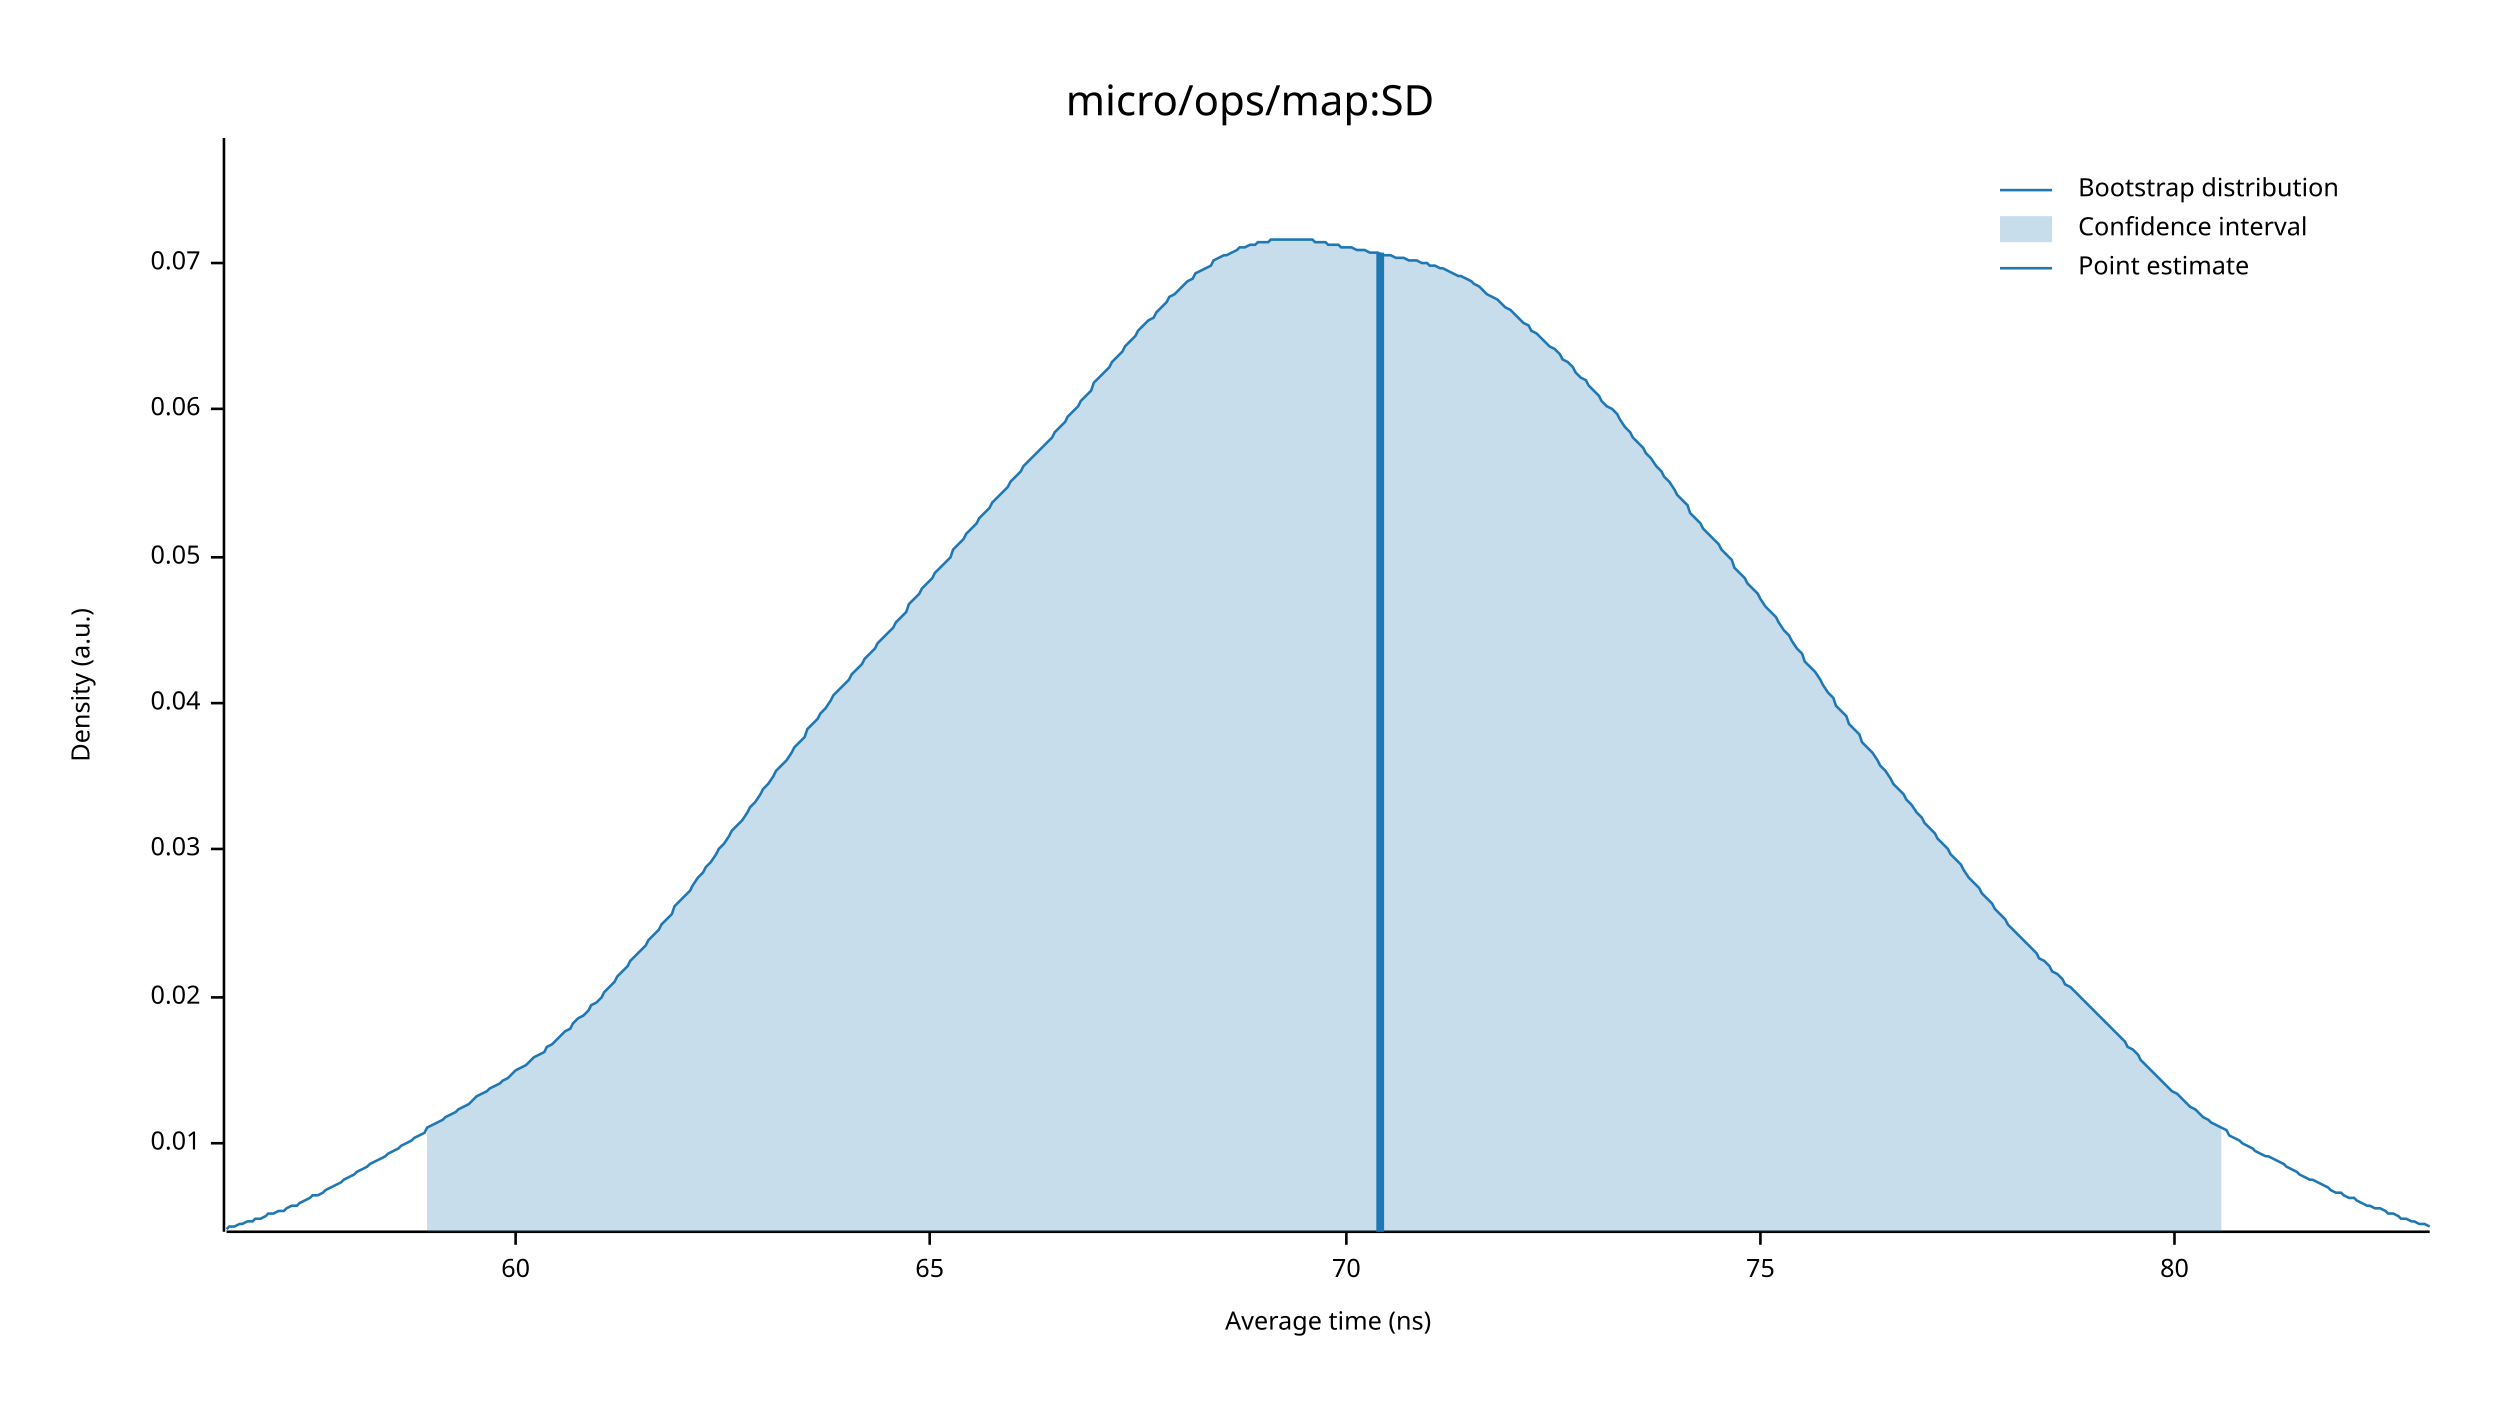
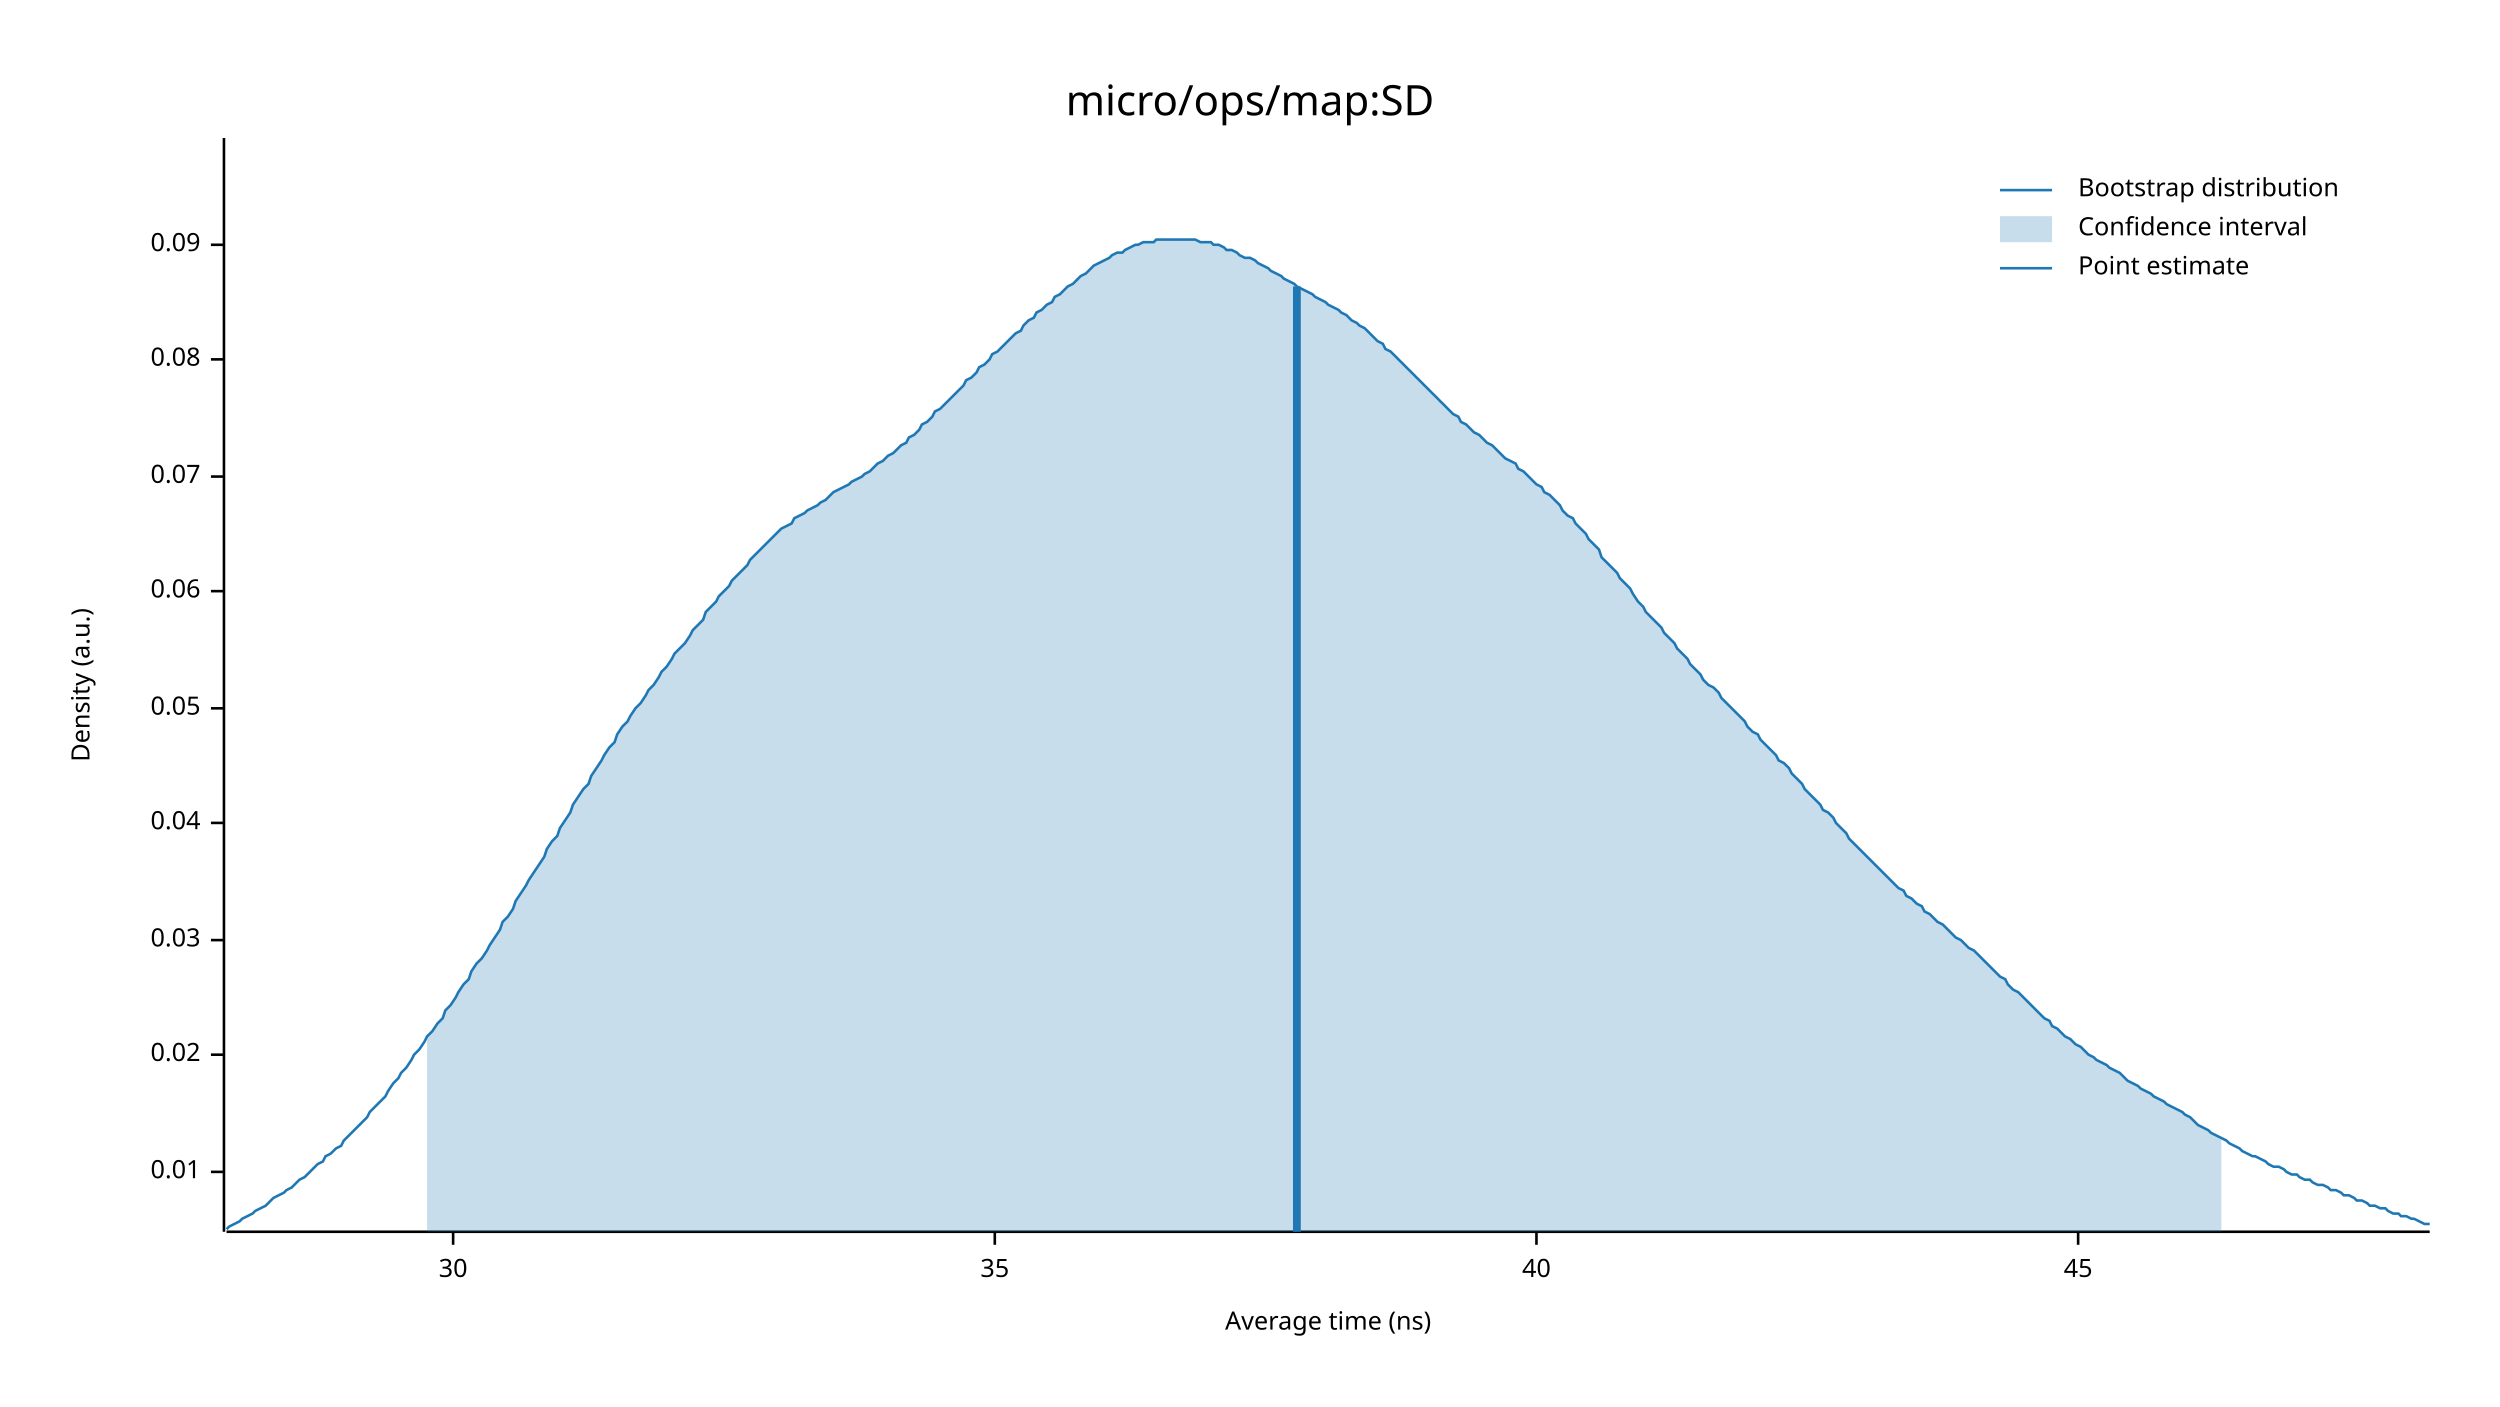
<svg xmlns="http://www.w3.org/2000/svg" width="960" height="540" viewBox="0 0 960 540">
  <text x="480" y="32" dy="0.76em" text-anchor="middle" font-family="sans-serif" font-size="16.129" opacity="1" fill="#000000">
micro/ops/map:SD
</text>
  <text x="27" y="263" dy="0.76em" text-anchor="middle" font-family="sans-serif" font-size="9.677" opacity="1" fill="#000000" transform="rotate(270, 27, 263)">
Density (a.u.)
</text>
  <text x="510" y="513" dy="-0.5ex" text-anchor="middle" font-family="sans-serif" font-size="9.677" opacity="1" fill="#000000">
Average time (ns)
</text>
  <polyline fill="none" opacity="1" stroke="#000000" stroke-width="1" points="86,53 86,473 " />
-   <text x="77" y="439" dy="0.5ex" text-anchor="end" font-family="sans-serif" font-size="9.677" opacity="1" fill="#000000">
+   <text x="77" y="450" dy="0.5ex" text-anchor="end" font-family="sans-serif" font-size="9.677" opacity="1" fill="#000000">
0.01
</text>
-   <polyline fill="none" opacity="1" stroke="#000000" stroke-width="1" points="81,439 86,439 " />
-   <text x="77" y="383" dy="0.5ex" text-anchor="end" font-family="sans-serif" font-size="9.677" opacity="1" fill="#000000">
+   <polyline fill="none" opacity="1" stroke="#000000" stroke-width="1" points="81,450 86,450 " />
+   <text x="77" y="405" dy="0.5ex" text-anchor="end" font-family="sans-serif" font-size="9.677" opacity="1" fill="#000000">
0.02
</text>
-   <polyline fill="none" opacity="1" stroke="#000000" stroke-width="1" points="81,383 86,383 " />
-   <text x="77" y="326" dy="0.5ex" text-anchor="end" font-family="sans-serif" font-size="9.677" opacity="1" fill="#000000">
+   <polyline fill="none" opacity="1" stroke="#000000" stroke-width="1" points="81,405 86,405 " />
+   <text x="77" y="361" dy="0.5ex" text-anchor="end" font-family="sans-serif" font-size="9.677" opacity="1" fill="#000000">
0.03
</text>
-   <polyline fill="none" opacity="1" stroke="#000000" stroke-width="1" points="81,326 86,326 " />
-   <text x="77" y="270" dy="0.5ex" text-anchor="end" font-family="sans-serif" font-size="9.677" opacity="1" fill="#000000">
+   <polyline fill="none" opacity="1" stroke="#000000" stroke-width="1" points="81,361 86,361 " />
+   <text x="77" y="316" dy="0.5ex" text-anchor="end" font-family="sans-serif" font-size="9.677" opacity="1" fill="#000000">
0.04
</text>
-   <polyline fill="none" opacity="1" stroke="#000000" stroke-width="1" points="81,270 86,270 " />
-   <text x="77" y="214" dy="0.5ex" text-anchor="end" font-family="sans-serif" font-size="9.677" opacity="1" fill="#000000">
+   <polyline fill="none" opacity="1" stroke="#000000" stroke-width="1" points="81,316 86,316 " />
+   <text x="77" y="272" dy="0.5ex" text-anchor="end" font-family="sans-serif" font-size="9.677" opacity="1" fill="#000000">
0.05
</text>
-   <polyline fill="none" opacity="1" stroke="#000000" stroke-width="1" points="81,214 86,214 " />
-   <text x="77" y="157" dy="0.5ex" text-anchor="end" font-family="sans-serif" font-size="9.677" opacity="1" fill="#000000">
+   <polyline fill="none" opacity="1" stroke="#000000" stroke-width="1" points="81,272 86,272 " />
+   <text x="77" y="227" dy="0.5ex" text-anchor="end" font-family="sans-serif" font-size="9.677" opacity="1" fill="#000000">
0.06
</text>
-   <polyline fill="none" opacity="1" stroke="#000000" stroke-width="1" points="81,157 86,157 " />
-   <text x="77" y="101" dy="0.5ex" text-anchor="end" font-family="sans-serif" font-size="9.677" opacity="1" fill="#000000">
+   <polyline fill="none" opacity="1" stroke="#000000" stroke-width="1" points="81,227 86,227 " />
+   <text x="77" y="183" dy="0.5ex" text-anchor="end" font-family="sans-serif" font-size="9.677" opacity="1" fill="#000000">
0.07
</text>
-   <polyline fill="none" opacity="1" stroke="#000000" stroke-width="1" points="81,101 86,101 " />
+   <polyline fill="none" opacity="1" stroke="#000000" stroke-width="1" points="81,183 86,183 " />
+   <text x="77" y="138" dy="0.5ex" text-anchor="end" font-family="sans-serif" font-size="9.677" opacity="1" fill="#000000">
+ 0.08
+ </text>
+   <polyline fill="none" opacity="1" stroke="#000000" stroke-width="1" points="81,138 86,138 " />
+   <text x="77" y="94" dy="0.5ex" text-anchor="end" font-family="sans-serif" font-size="9.677" opacity="1" fill="#000000">
+ 0.09
+ </text>
+   <polyline fill="none" opacity="1" stroke="#000000" stroke-width="1" points="81,94 86,94 " />
  <polyline fill="none" opacity="1" stroke="#000000" stroke-width="1" points="87,473 933,473 " />
-   <text x="198" y="483" dy="0.76em" text-anchor="middle" font-family="sans-serif" font-size="9.677" opacity="1" fill="#000000">
- 60
+   <text x="174" y="483" dy="0.76em" text-anchor="middle" font-family="sans-serif" font-size="9.677" opacity="1" fill="#000000">
+ 30
</text>
-   <polyline fill="none" opacity="1" stroke="#000000" stroke-width="1" points="198,473 198,478 " />
-   <text x="357" y="483" dy="0.76em" text-anchor="middle" font-family="sans-serif" font-size="9.677" opacity="1" fill="#000000">
- 65
+   <polyline fill="none" opacity="1" stroke="#000000" stroke-width="1" points="174,473 174,478 " />
+   <text x="382" y="483" dy="0.76em" text-anchor="middle" font-family="sans-serif" font-size="9.677" opacity="1" fill="#000000">
+ 35
</text>
-   <polyline fill="none" opacity="1" stroke="#000000" stroke-width="1" points="357,473 357,478 " />
-   <text x="517" y="483" dy="0.76em" text-anchor="middle" font-family="sans-serif" font-size="9.677" opacity="1" fill="#000000">
- 70
+   <polyline fill="none" opacity="1" stroke="#000000" stroke-width="1" points="382,473 382,478 " />
+   <text x="590" y="483" dy="0.76em" text-anchor="middle" font-family="sans-serif" font-size="9.677" opacity="1" fill="#000000">
+ 40
</text>
-   <polyline fill="none" opacity="1" stroke="#000000" stroke-width="1" points="517,473 517,478 " />
-   <text x="676" y="483" dy="0.76em" text-anchor="middle" font-family="sans-serif" font-size="9.677" opacity="1" fill="#000000">
- 75
+   <polyline fill="none" opacity="1" stroke="#000000" stroke-width="1" points="590,473 590,478 " />
+   <text x="798" y="483" dy="0.76em" text-anchor="middle" font-family="sans-serif" font-size="9.677" opacity="1" fill="#000000">
+ 45
</text>
-   <polyline fill="none" opacity="1" stroke="#000000" stroke-width="1" points="676,473 676,478 " />
-   <text x="835" y="483" dy="0.76em" text-anchor="middle" font-family="sans-serif" font-size="9.677" opacity="1" fill="#000000">
- 80
- </text>
-   <polyline fill="none" opacity="1" stroke="#000000" stroke-width="1" points="835,473 835,478 " />
-   <polyline fill="none" opacity="1" stroke="#1F78B4" stroke-width="1" points="87,472 88,471 90,471 92,470 93,470 95,469 97,469 98,468 100,468 102,467 103,466 105,466 107,465 109,465 110,464 112,463 114,463 115,462 117,461 119,460 120,459 122,459 124,458 125,457 127,456 129,455 131,454 132,453 134,452 136,451 137,450 139,449 141,448 142,447 144,446 146,445 148,444 149,443 151,442 153,441 154,440 156,439 158,438 159,437 161,436 163,435 164,433 166,432 168,431 170,430 171,429 173,428 175,427 176,426 178,425 180,424 181,423 183,421 185,420 187,419 188,418 190,417 192,416 193,415 195,414 197,412 198,411 200,410 202,409 203,408 205,406 207,405 209,404 210,402 212,401 214,399 215,398 217,396 219,395 220,393 222,391 224,390 226,388 227,386 229,385 231,383 232,381 234,379 236,377 237,375 239,373 241,371 242,369 244,367 246,365 248,363 249,361 251,359 253,357 254,355 256,353 258,351 259,348 261,346 263,344 265,342 266,340 268,337 270,335 271,333 273,331 275,328 276,326 278,324 280,321 281,319 283,317 285,315 287,312 288,310 290,308 292,305 293,303 295,301 297,298 298,296 300,294 302,292 304,289 305,287 307,285 309,283 310,280 312,278 314,276 315,274 317,272 319,269 320,267 322,265 324,263 326,261 327,259 329,257 331,255 332,253 334,251 336,249 337,247 339,245 341,243 343,241 344,239 346,237 348,235 349,232 351,230 353,228 354,226 356,224 358,222 359,220 361,218 363,216 365,214 366,211 368,209 370,207 371,205 373,203 375,201 376,199 378,197 380,195 381,193 383,191 385,189 387,187 388,185 390,183 392,181 393,179 395,177 397,175 398,174 400,172 402,170 404,168 405,166 407,164 409,162 410,160 412,158 414,156 415,154 417,152 419,150 420,147 422,145 424,143 426,141 427,139 429,137 431,135 432,133 434,131 436,129 437,127 439,125 441,123 443,122 444,120 446,118 448,116 449,114 451,113 453,111 454,110 456,108 458,107 459,105 461,104 463,103 465,102 466,100 468,99 470,98 471,98 473,97 475,96 476,95 478,95 480,94 482,94 483,93 485,93 487,93 488,92 490,92 492,92 493,92 495,92 497,92 498,92 500,92 502,92 504,92 505,93 507,93 509,93 510,94 512,94 514,94 515,95 517,95 519,95 521,96 522,96 524,96 526,97 527,97 529,97 531,98 532,98 534,98 536,99 537,99 539,99 541,100 543,100 544,100 546,101 548,101 549,102 551,102 553,103 554,103 556,104 558,105 560,106 561,106 563,107 565,108 566,109 568,110 570,112 571,113 573,114 575,115 576,116 578,118 580,119 582,121 583,122 585,124 587,125 588,127 590,128 592,130 593,131 595,133 597,134 599,136 600,138 602,139 604,141 605,143 607,145 609,146 610,148 612,150 614,152 615,154 617,156 619,157 621,159 622,161 624,164 626,166 627,168 629,170 631,172 632,174 634,176 636,179 638,181 639,183 641,185 643,188 644,190 646,192 648,194 649,197 651,199 653,201 654,203 656,205 658,207 660,209 661,211 663,213 665,215 666,218 668,220 670,222 671,224 673,226 675,228 676,230 678,233 680,235 682,237 683,239 685,242 687,244 688,246 690,249 692,251 693,254 695,256 697,258 699,261 700,263 702,266 704,268 705,271 707,273 709,275 710,278 712,280 714,282 715,285 717,287 719,289 721,292 722,294 724,296 726,299 727,301 729,303 731,305 732,307 734,309 736,312 738,314 739,316 741,318 743,320 744,322 746,324 748,326 749,328 751,330 753,332 754,334 756,337 758,339 760,341 761,343 763,345 765,347 766,349 768,351 770,353 771,355 773,357 775,359 777,361 778,362 780,364 782,366 783,368 785,369 787,371 788,373 790,374 792,376 793,378 795,379 797,381 799,383 800,384 802,386 804,388 805,389 807,391 809,393 810,394 812,396 814,398 816,400 817,402 819,403 821,405 822,407 824,409 826,411 827,412 829,414 831,416 832,417 834,419 836,420 838,422 839,423 841,425 843,426 844,427 846,429 848,430 849,431 851,432 853,433 855,434 856,436 858,437 860,438 861,439 863,440 865,441 866,442 868,443 870,444 871,444 873,445 875,446 877,447 878,448 880,449 882,450 883,451 885,452 887,453 888,453 890,454 892,455 894,456 895,457 897,458 899,458 900,459 902,460 904,460 905,461 907,462 909,463 910,463 912,464 914,464 916,465 917,466 919,466 921,467 922,468 924,468 926,469 927,469 929,470 931,470 933,471 " />
-   <polygon opacity="0.25" fill="#1F78B4" points="164,433 166,432 168,431 170,430 171,429 173,428 175,427 176,426 178,425 180,424 181,423 183,421 185,420 187,419 188,418 190,417 192,416 193,415 195,414 197,412 198,411 200,410 202,409 203,408 205,406 207,405 209,404 210,402 212,401 214,399 215,398 217,396 219,395 220,393 222,391 224,390 226,388 227,386 229,385 231,383 232,381 234,379 236,377 237,375 239,373 241,371 242,369 244,367 246,365 248,363 249,361 251,359 253,357 254,355 256,353 258,351 259,348 261,346 263,344 265,342 266,340 268,337 270,335 271,333 273,331 275,328 276,326 278,324 280,321 281,319 283,317 285,315 287,312 288,310 290,308 292,305 293,303 295,301 297,298 298,296 300,294 302,292 304,289 305,287 307,285 309,283 310,280 312,278 314,276 315,274 317,272 319,269 320,267 322,265 324,263 326,261 327,259 329,257 331,255 332,253 334,251 336,249 337,247 339,245 341,243 343,241 344,239 346,237 348,235 349,232 351,230 353,228 354,226 356,224 358,222 359,220 361,218 363,216 365,214 366,211 368,209 370,207 371,205 373,203 375,201 376,199 378,197 380,195 381,193 383,191 385,189 387,187 388,185 390,183 392,181 393,179 395,177 397,175 398,174 400,172 402,170 404,168 405,166 407,164 409,162 410,160 412,158 414,156 415,154 417,152 419,150 420,147 422,145 424,143 426,141 427,139 429,137 431,135 432,133 434,131 436,129 437,127 439,125 441,123 443,122 444,120 446,118 448,116 449,114 451,113 453,111 454,110 456,108 458,107 459,105 461,104 463,103 465,102 466,100 468,99 470,98 471,98 473,97 475,96 476,95 478,95 480,94 482,94 483,93 485,93 487,93 488,92 490,92 492,92 493,92 495,92 497,92 498,92 500,92 502,92 504,92 505,93 507,93 509,93 510,94 512,94 514,94 515,95 517,95 519,95 521,96 522,96 524,96 526,97 527,97 529,97 531,98 532,98 534,98 536,99 537,99 539,99 541,100 543,100 544,100 546,101 548,101 549,102 551,102 553,103 554,103 556,104 558,105 560,106 561,106 563,107 565,108 566,109 568,110 570,112 571,113 573,114 575,115 576,116 578,118 580,119 582,121 583,122 585,124 587,125 588,127 590,128 592,130 593,131 595,133 597,134 599,136 600,138 602,139 604,141 605,143 607,145 609,146 610,148 612,150 614,152 615,154 617,156 619,157 621,159 622,161 624,164 626,166 627,168 629,170 631,172 632,174 634,176 636,179 638,181 639,183 641,185 643,188 644,190 646,192 648,194 649,197 651,199 653,201 654,203 656,205 658,207 660,209 661,211 663,213 665,215 666,218 668,220 670,222 671,224 673,226 675,228 676,230 678,233 680,235 682,237 683,239 685,242 687,244 688,246 690,249 692,251 693,254 695,256 697,258 699,261 700,263 702,266 704,268 705,271 707,273 709,275 710,278 712,280 714,282 715,285 717,287 719,289 721,292 722,294 724,296 726,299 727,301 729,303 731,305 732,307 734,309 736,312 738,314 739,316 741,318 743,320 744,322 746,324 748,326 749,328 751,330 753,332 754,334 756,337 758,339 760,341 761,343 763,345 765,347 766,349 768,351 770,353 771,355 773,357 775,359 777,361 778,362 780,364 782,366 783,368 785,369 787,371 788,373 790,374 792,376 793,378 795,379 797,381 799,383 800,384 802,386 804,388 805,389 807,391 809,393 810,394 812,396 814,398 816,400 817,402 819,403 821,405 822,407 824,409 826,411 827,412 829,414 831,416 832,417 834,419 836,420 838,422 839,423 841,425 843,426 844,427 846,429 848,430 849,431 851,432 853,433 853,473 164,473 " />
-   <polyline fill="none" opacity="1" stroke="#1F78B4" stroke-width="3" points="530,473 530,97 " />
+   <polyline fill="none" opacity="1" stroke="#000000" stroke-width="1" points="798,473 798,478 " />
+   <polyline fill="none" opacity="1" stroke="#1F78B4" stroke-width="1" points="87,472 88,471 90,470 92,469 93,468 95,467 97,466 98,465 100,464 102,463 103,462 105,460 107,459 109,458 110,457 112,456 114,454 115,453 117,452 119,450 120,449 122,447 124,446 125,444 127,443 129,441 131,440 132,438 134,436 136,434 137,433 139,431 141,429 142,427 144,425 146,423 148,421 149,419 151,416 153,414 154,412 156,410 158,407 159,405 161,403 163,400 164,398 166,396 168,393 170,391 171,388 173,386 175,383 176,381 178,378 180,376 181,373 183,370 185,368 187,365 188,363 190,360 192,357 193,354 195,352 197,349 198,346 200,343 202,340 203,338 205,335 207,332 209,329 210,326 212,323 214,321 215,318 217,315 219,312 220,309 222,306 224,303 226,301 227,298 229,295 231,292 232,290 234,287 236,285 237,282 239,279 241,277 242,275 244,272 246,270 248,267 249,265 251,263 253,260 254,258 256,256 258,253 259,251 261,249 263,247 265,244 266,242 268,240 270,238 271,235 273,233 275,231 276,229 278,227 280,225 281,223 283,221 285,219 287,217 288,215 290,213 292,211 293,210 295,208 297,206 298,205 300,203 302,202 304,201 305,199 307,198 309,197 310,196 312,195 314,194 315,193 317,192 319,190 320,189 322,188 324,187 326,186 327,185 329,184 331,183 332,182 334,181 336,179 337,178 339,177 341,175 343,174 344,173 346,171 348,170 349,168 351,167 353,165 354,163 356,162 358,160 359,158 361,157 363,155 365,153 366,152 368,150 370,148 371,146 373,145 375,143 376,141 378,140 380,138 381,136 383,135 385,133 387,131 388,130 390,128 392,127 393,125 395,123 397,122 398,120 400,119 402,117 404,116 405,114 407,113 409,111 410,110 412,109 414,107 415,106 417,105 419,103 420,102 422,101 424,100 426,99 427,98 429,97 431,97 432,96 434,95 436,94 437,94 439,93 441,93 443,93 444,92 446,92 448,92 449,92 451,92 453,92 454,92 456,92 458,92 459,92 461,93 463,93 465,93 466,94 468,94 470,95 471,96 473,96 475,97 476,98 478,99 480,99 482,100 483,101 485,102 487,103 488,104 490,105 492,106 493,107 495,108 497,109 498,110 500,111 502,112 504,113 505,114 507,115 509,116 510,117 512,118 514,119 515,120 517,121 519,123 521,124 522,125 524,126 526,128 527,129 529,131 531,132 532,134 534,135 536,137 537,138 539,140 541,142 543,144 544,145 546,147 548,149 549,150 551,152 553,154 554,155 556,157 558,159 560,160 561,162 563,163 565,165 566,166 568,167 570,169 571,170 573,171 575,173 576,174 578,176 580,177 582,178 583,180 585,181 587,183 588,184 590,186 592,187 593,189 595,190 597,192 599,194 600,196 602,198 604,199 605,201 607,203 609,205 610,207 612,209 614,211 615,214 617,216 619,218 621,220 622,222 624,224 626,226 627,228 629,231 631,233 632,235 634,237 636,239 638,241 639,243 641,245 643,247 644,249 646,251 648,253 649,255 651,257 653,259 654,261 656,263 658,264 660,266 661,268 663,270 665,272 666,273 668,275 670,277 671,279 673,281 675,282 676,284 678,286 680,288 682,290 683,292 685,293 687,295 688,297 690,299 692,301 693,303 695,305 697,307 699,309 700,311 702,312 704,314 705,316 707,318 709,320 710,322 712,324 714,326 715,327 717,329 719,331 721,333 722,334 724,336 726,338 727,339 729,341 731,342 732,344 734,345 736,347 738,348 739,350 741,351 743,353 744,354 746,355 748,357 749,358 751,360 753,361 754,362 756,364 758,365 760,367 761,368 763,370 765,372 766,373 768,375 770,376 771,378 773,380 775,381 777,383 778,384 780,386 782,388 783,389 785,391 787,392 788,394 790,395 792,397 793,398 795,399 797,401 799,402 800,403 802,405 804,406 805,407 807,408 809,409 810,410 812,411 814,412 816,414 817,415 819,416 821,417 822,418 824,419 826,420 827,421 829,422 831,423 832,424 834,425 836,426 838,427 839,428 841,429 843,431 844,432 846,433 848,434 849,435 851,436 853,437 855,438 856,439 858,440 860,441 861,442 863,443 865,444 866,444 868,445 870,446 871,447 873,448 875,448 877,449 878,450 880,451 882,451 883,452 885,453 887,453 888,454 890,455 892,455 894,456 895,457 897,457 899,458 900,459 902,459 904,460 905,461 907,461 909,462 910,463 912,463 914,464 916,464 917,465 919,466 921,466 922,467 924,467 926,468 927,468 929,469 931,470 933,470 " />
+   <polygon opacity="0.25" fill="#1F78B4" points="164,398 166,396 168,393 170,391 171,388 173,386 175,383 176,381 178,378 180,376 181,373 183,370 185,368 187,365 188,363 190,360 192,357 193,354 195,352 197,349 198,346 200,343 202,340 203,338 205,335 207,332 209,329 210,326 212,323 214,321 215,318 217,315 219,312 220,309 222,306 224,303 226,301 227,298 229,295 231,292 232,290 234,287 236,285 237,282 239,279 241,277 242,275 244,272 246,270 248,267 249,265 251,263 253,260 254,258 256,256 258,253 259,251 261,249 263,247 265,244 266,242 268,240 270,238 271,235 273,233 275,231 276,229 278,227 280,225 281,223 283,221 285,219 287,217 288,215 290,213 292,211 293,210 295,208 297,206 298,205 300,203 302,202 304,201 305,199 307,198 309,197 310,196 312,195 314,194 315,193 317,192 319,190 320,189 322,188 324,187 326,186 327,185 329,184 331,183 332,182 334,181 336,179 337,178 339,177 341,175 343,174 344,173 346,171 348,170 349,168 351,167 353,165 354,163 356,162 358,160 359,158 361,157 363,155 365,153 366,152 368,150 370,148 371,146 373,145 375,143 376,141 378,140 380,138 381,136 383,135 385,133 387,131 388,130 390,128 392,127 393,125 395,123 397,122 398,120 400,119 402,117 404,116 405,114 407,113 409,111 410,110 412,109 414,107 415,106 417,105 419,103 420,102 422,101 424,100 426,99 427,98 429,97 431,97 432,96 434,95 436,94 437,94 439,93 441,93 443,93 444,92 446,92 448,92 449,92 451,92 453,92 454,92 456,92 458,92 459,92 461,93 463,93 465,93 466,94 468,94 470,95 471,96 473,96 475,97 476,98 478,99 480,99 482,100 483,101 485,102 487,103 488,104 490,105 492,106 493,107 495,108 497,109 498,110 500,111 502,112 504,113 505,114 507,115 509,116 510,117 512,118 514,119 515,120 517,121 519,123 521,124 522,125 524,126 526,128 527,129 529,131 531,132 532,134 534,135 536,137 537,138 539,140 541,142 543,144 544,145 546,147 548,149 549,150 551,152 553,154 554,155 556,157 558,159 560,160 561,162 563,163 565,165 566,166 568,167 570,169 571,170 573,171 575,173 576,174 578,176 580,177 582,178 583,180 585,181 587,183 588,184 590,186 592,187 593,189 595,190 597,192 599,194 600,196 602,198 604,199 605,201 607,203 609,205 610,207 612,209 614,211 615,214 617,216 619,218 621,220 622,222 624,224 626,226 627,228 629,231 631,233 632,235 634,237 636,239 638,241 639,243 641,245 643,247 644,249 646,251 648,253 649,255 651,257 653,259 654,261 656,263 658,264 660,266 661,268 663,270 665,272 666,273 668,275 670,277 671,279 673,281 675,282 676,284 678,286 680,288 682,290 683,292 685,293 687,295 688,297 690,299 692,301 693,303 695,305 697,307 699,309 700,311 702,312 704,314 705,316 707,318 709,320 710,322 712,324 714,326 715,327 717,329 719,331 721,333 722,334 724,336 726,338 727,339 729,341 731,342 732,344 734,345 736,347 738,348 739,350 741,351 743,353 744,354 746,355 748,357 749,358 751,360 753,361 754,362 756,364 758,365 760,367 761,368 763,370 765,372 766,373 768,375 770,376 771,378 773,380 775,381 777,383 778,384 780,386 782,388 783,389 785,391 787,392 788,394 790,395 792,397 793,398 795,399 797,401 799,402 800,403 802,405 804,406 805,407 807,408 809,409 810,410 812,411 814,412 816,414 817,415 819,416 821,417 822,418 824,419 826,420 827,421 829,422 831,423 832,424 834,425 836,426 838,427 839,428 841,429 843,431 844,432 846,433 848,434 849,435 851,436 853,437 853,473 164,473 " />
+   <polyline fill="none" opacity="1" stroke="#1F78B4" stroke-width="3" points="498,473 498,110 " />
  <text x="798" y="68" dy="0.76em" text-anchor="start" font-family="sans-serif" font-size="9.677" opacity="1" fill="#000000">
Bootstrap distribution
</text>
  <text x="798" y="83" dy="0.76em" text-anchor="start" font-family="sans-serif" font-size="9.677" opacity="1" fill="#000000">
Confidence interval
</text>
  <text x="798" y="98" dy="0.76em" text-anchor="start" font-family="sans-serif" font-size="9.677" opacity="1" fill="#000000">
Point estimate
</text>
  <polyline fill="none" opacity="1" stroke="#1F78B4" stroke-width="1" points="768,73 788,73 " />
  <rect x="768" y="83" width="20" height="10" opacity="0.25" fill="#1F78B4" stroke="none" />
  <polyline fill="none" opacity="1" stroke="#1F78B4" stroke-width="1" points="768,103 788,103 " />
</svg>
